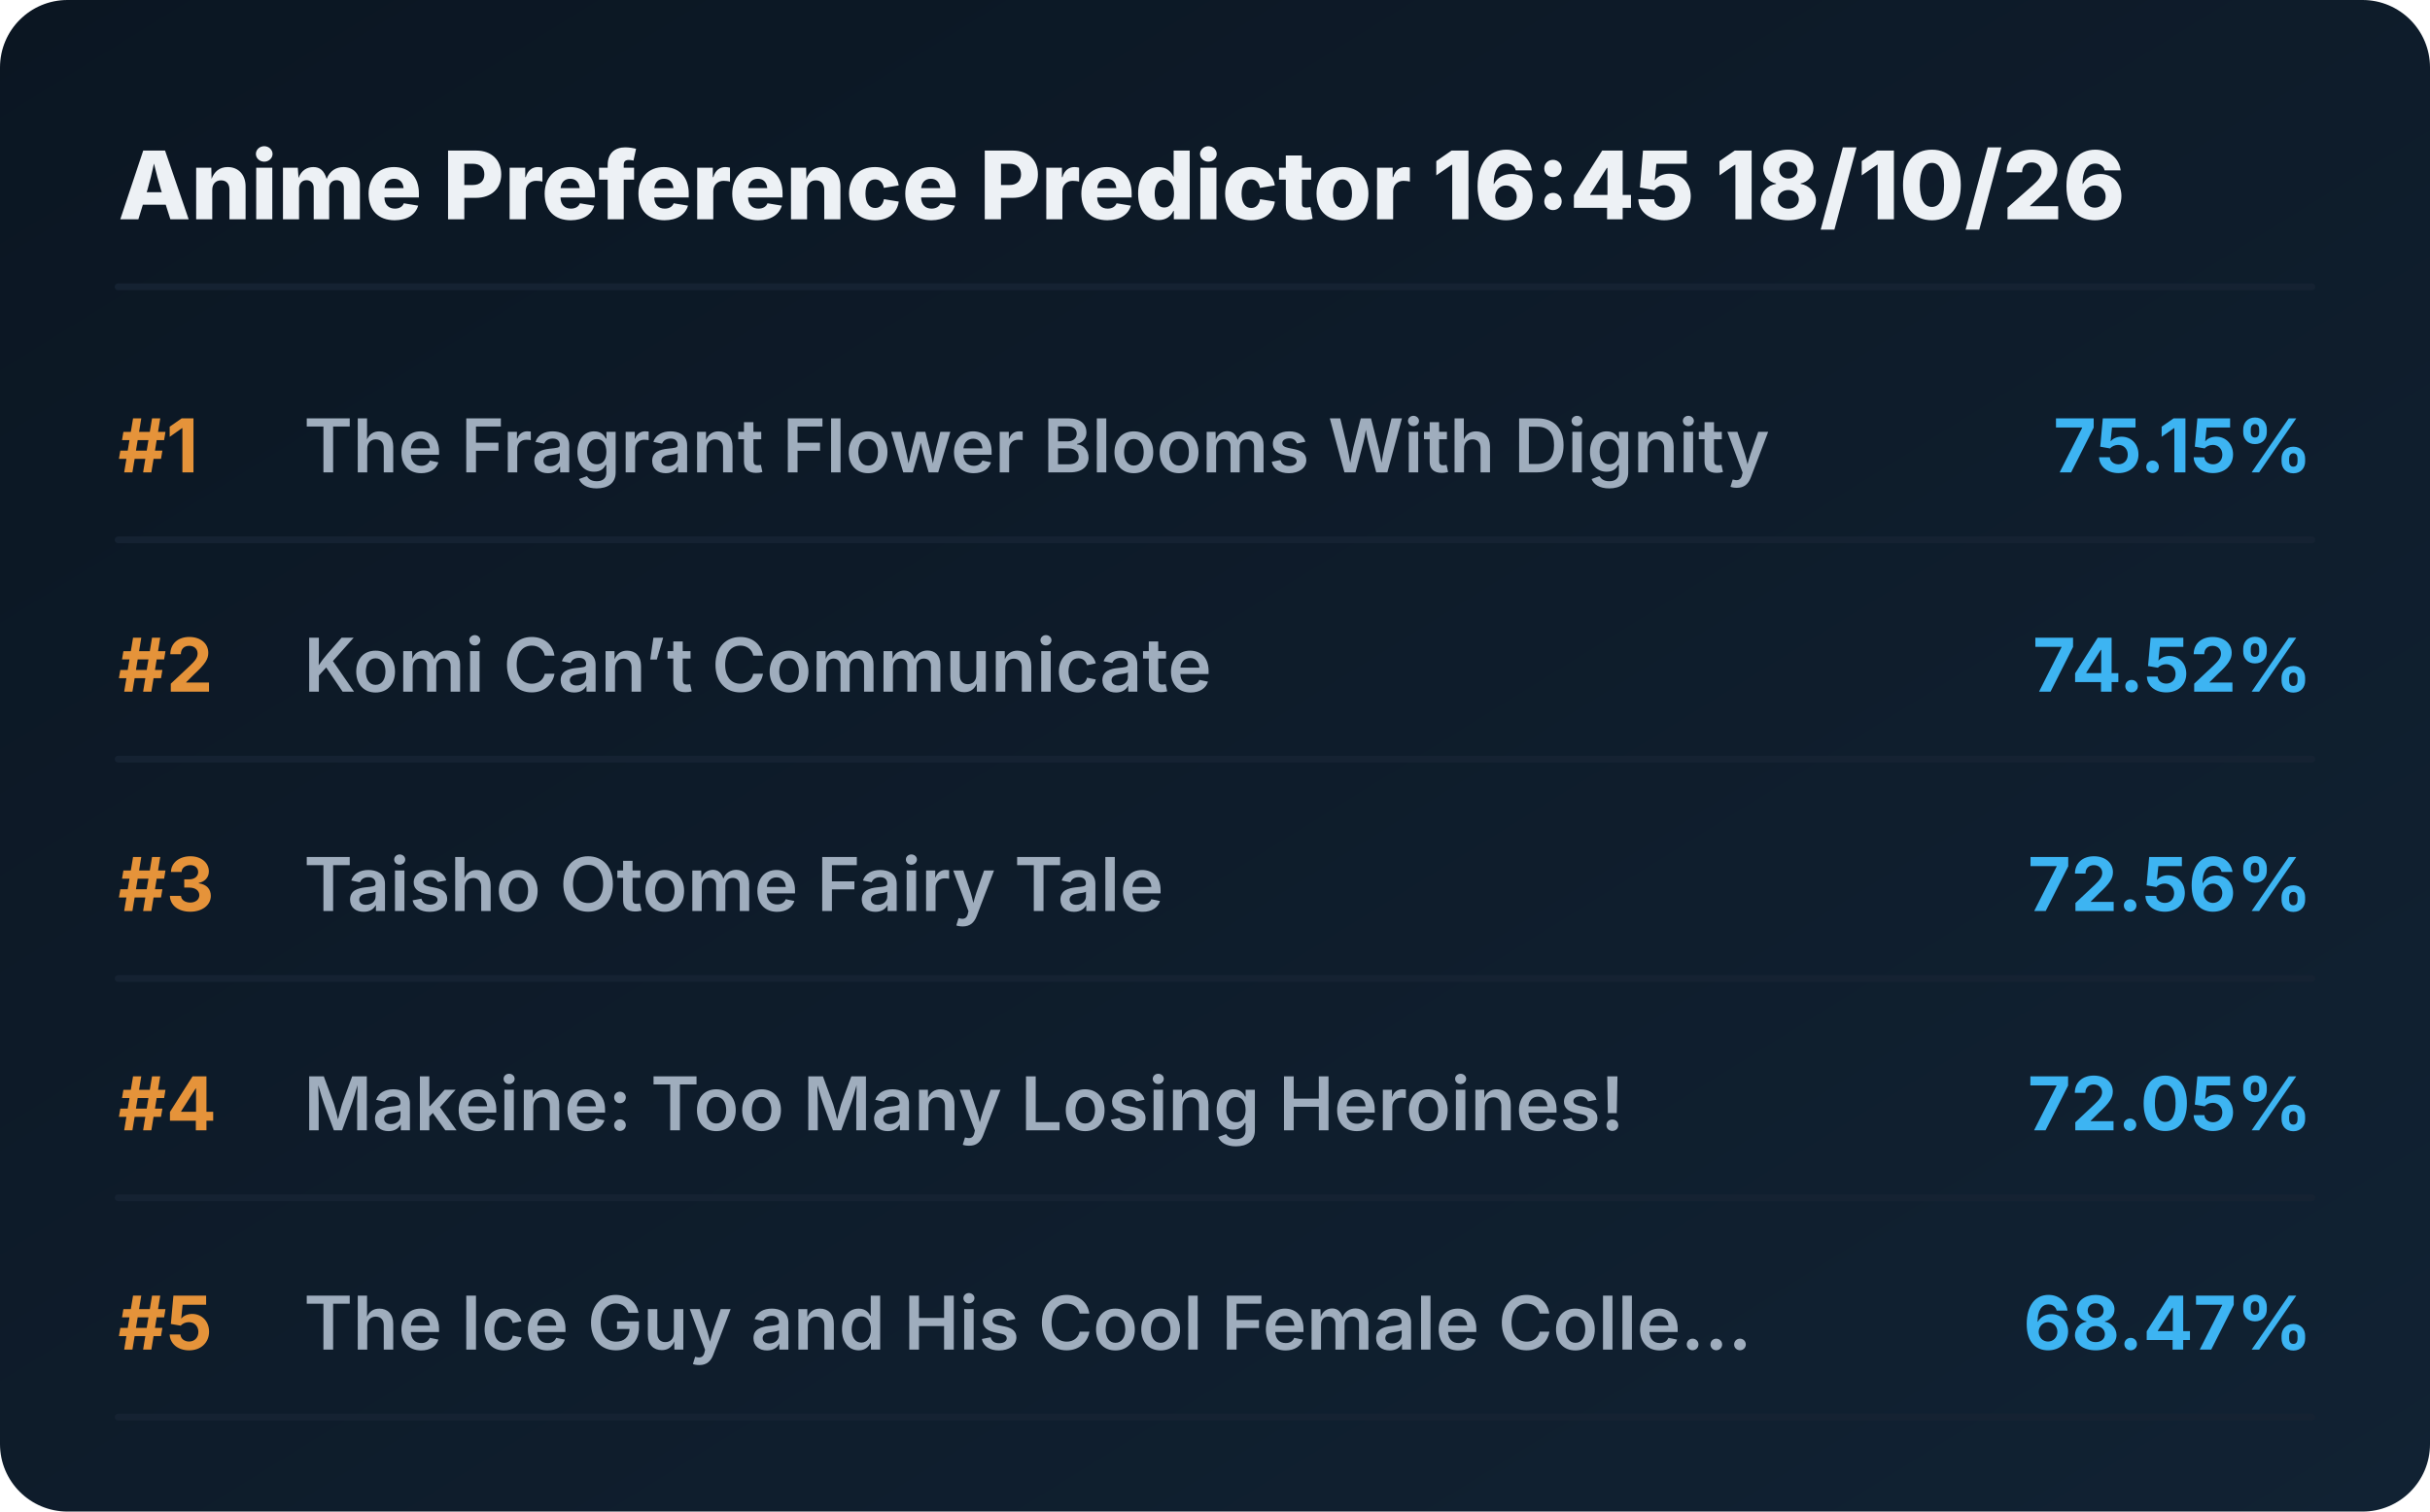
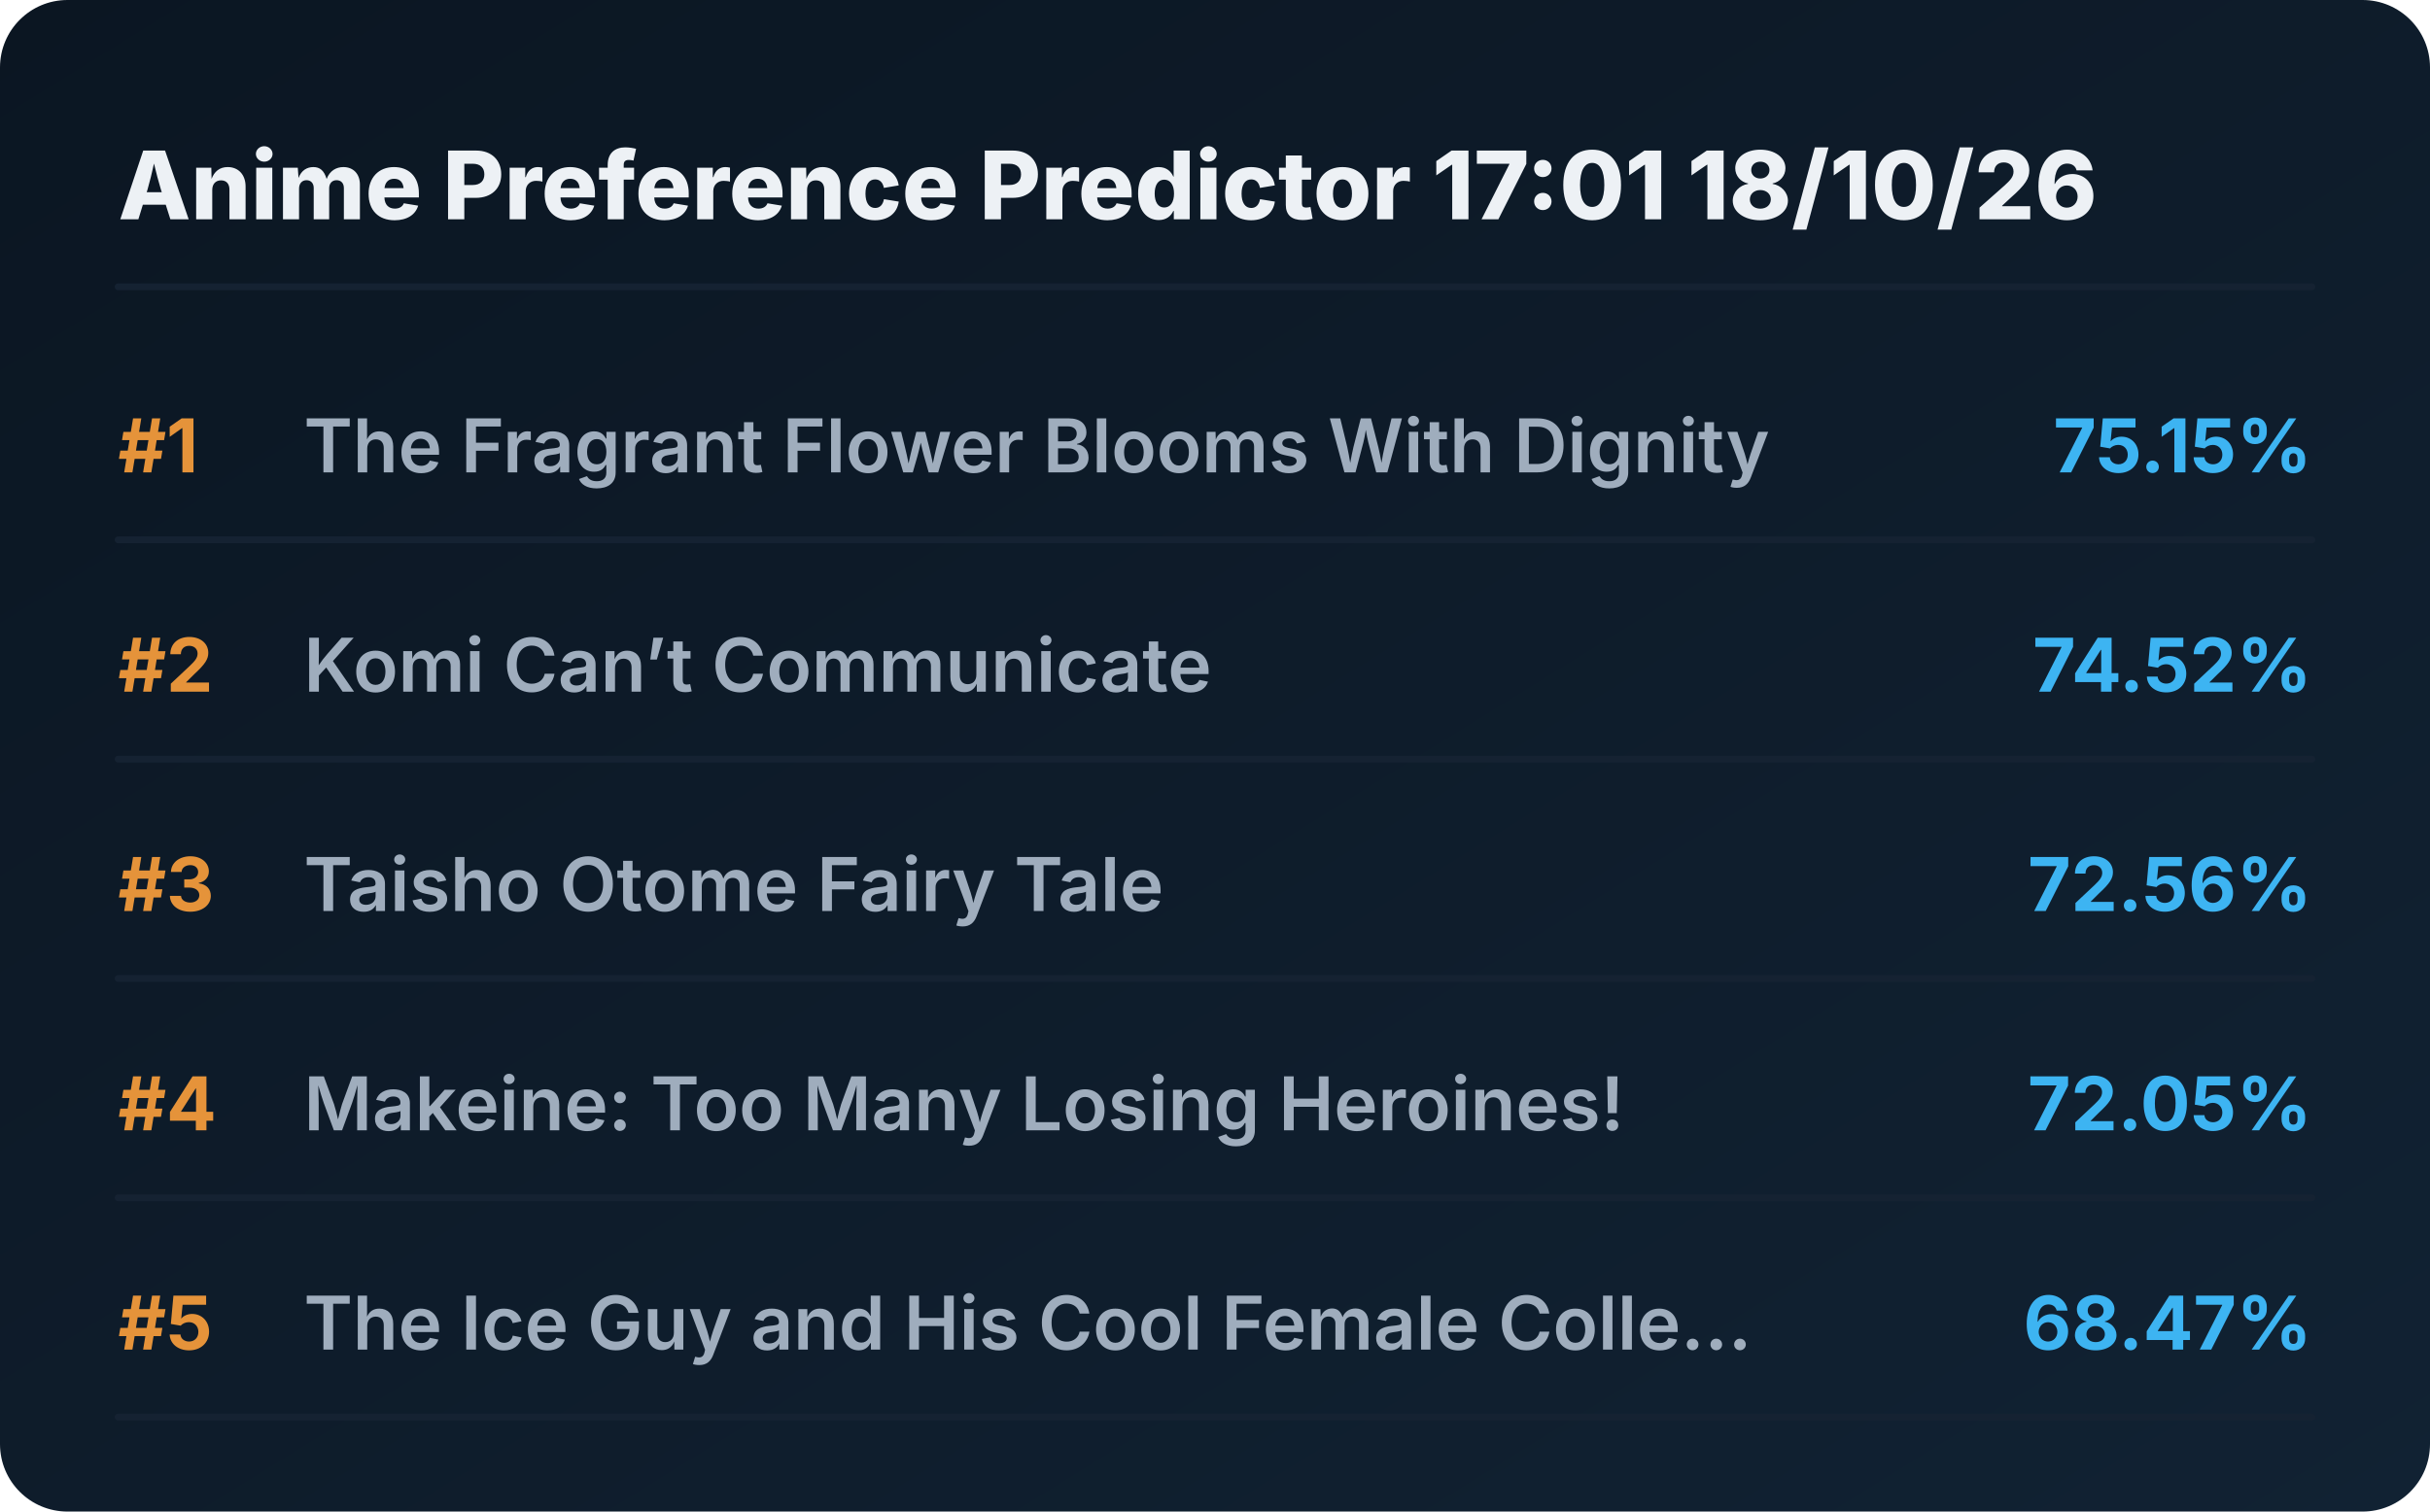
<svg xmlns="http://www.w3.org/2000/svg" viewBox="0 0 720 448" preserveAspectRatio="xMidYMid meet" style="width: 100%; height: auto; max-width: 720px;">
  <defs>
    <linearGradient id="boxGrad" x1="0%" y1="0%" x2="100%" y2="100%">
      <stop offset="0%" stop-color="#0b1622" />
      <stop offset="100%" stop-color="#112233" />
    </linearGradient>
    <clipPath id="titleClip">
      <rect x="90" y="0" width="510" height="100%" />
    </clipPath>
  </defs>
  <style>
    .bg { fill: url(#boxGrad); rx: 20px; }
    .header { font-family: 'Overpass', 'Inter', system-ui, sans-serif; font-weight: 800; font-size: 28px; fill: #edf1f5; }
    .rank { font-family: 'Overpass', 'Inter', system-ui, sans-serif; font-weight: 700; font-size: 22px; fill: #e5933a; }
    .title { font-family: 'Overpass', 'Inter', system-ui, sans-serif; font-weight: 600; font-size: 22px; fill: #9fadbd; }
    .score { font-family: 'Overpass', 'Inter', system-ui, sans-serif; font-weight: 700; font-size: 22px; fill: #3db4f2; }
    .line { stroke: #152232; stroke-width: 2; stroke-linecap: round; }
  </style>
  <rect class="bg" width="720" height="448" />
-   <text x="35" y="65" class="header">Anime Preference Predictor 16:45 18/10/26</text>
+   <text x="35" y="65" class="header">Anime Preference Predictor 17:01 18/10/26</text>
  <line x1="35" y1="85" x2="685" y2="85" class="line" />
  <g transform="translate(0, 0)">
    <text x="35" y="140" class="rank">#1</text>
    <text x="90" y="140" class="title">The Fragrant Flower Blooms With Dignity</text>
    <text x="685" y="140" class="score" text-anchor="end">75.15%</text>
    <line x1="35" y1="160" x2="685" y2="160" class="line" />
  </g>
  <g transform="translate(0, 65)">
    <text x="35" y="140" class="rank">#2</text>
    <text x="90" y="140" class="title">Komi Can’t Communicate</text>
    <text x="685" y="140" class="score" text-anchor="end">74.52%</text>
    <line x1="35" y1="160" x2="685" y2="160" class="line" />
  </g>
  <g transform="translate(0, 130)">
    <text x="35" y="140" class="rank">#3</text>
    <text x="90" y="140" class="title">Taisho Otome Fairy Tale</text>
    <text x="685" y="140" class="score" text-anchor="end">72.56%</text>
    <line x1="35" y1="160" x2="685" y2="160" class="line" />
  </g>
  <g transform="translate(0, 195)">
    <text x="35" y="140" class="rank">#4</text>
    <text x="90" y="140" class="title">Makeine: Too Many Losing Heroines!</text>
    <text x="685" y="140" class="score" text-anchor="end">72.05%</text>
    <line x1="35" y1="160" x2="685" y2="160" class="line" />
  </g>
  <g transform="translate(0, 260)">
    <text x="35" y="140" class="rank">#5</text>
    <text x="90" y="140" class="title">The Ice Guy and His Cool Female Colle...</text>
    <text x="685" y="140" class="score" text-anchor="end">68.47%</text>
    <line x1="35" y1="160" x2="685" y2="160" class="line" />
  </g>
</svg>
